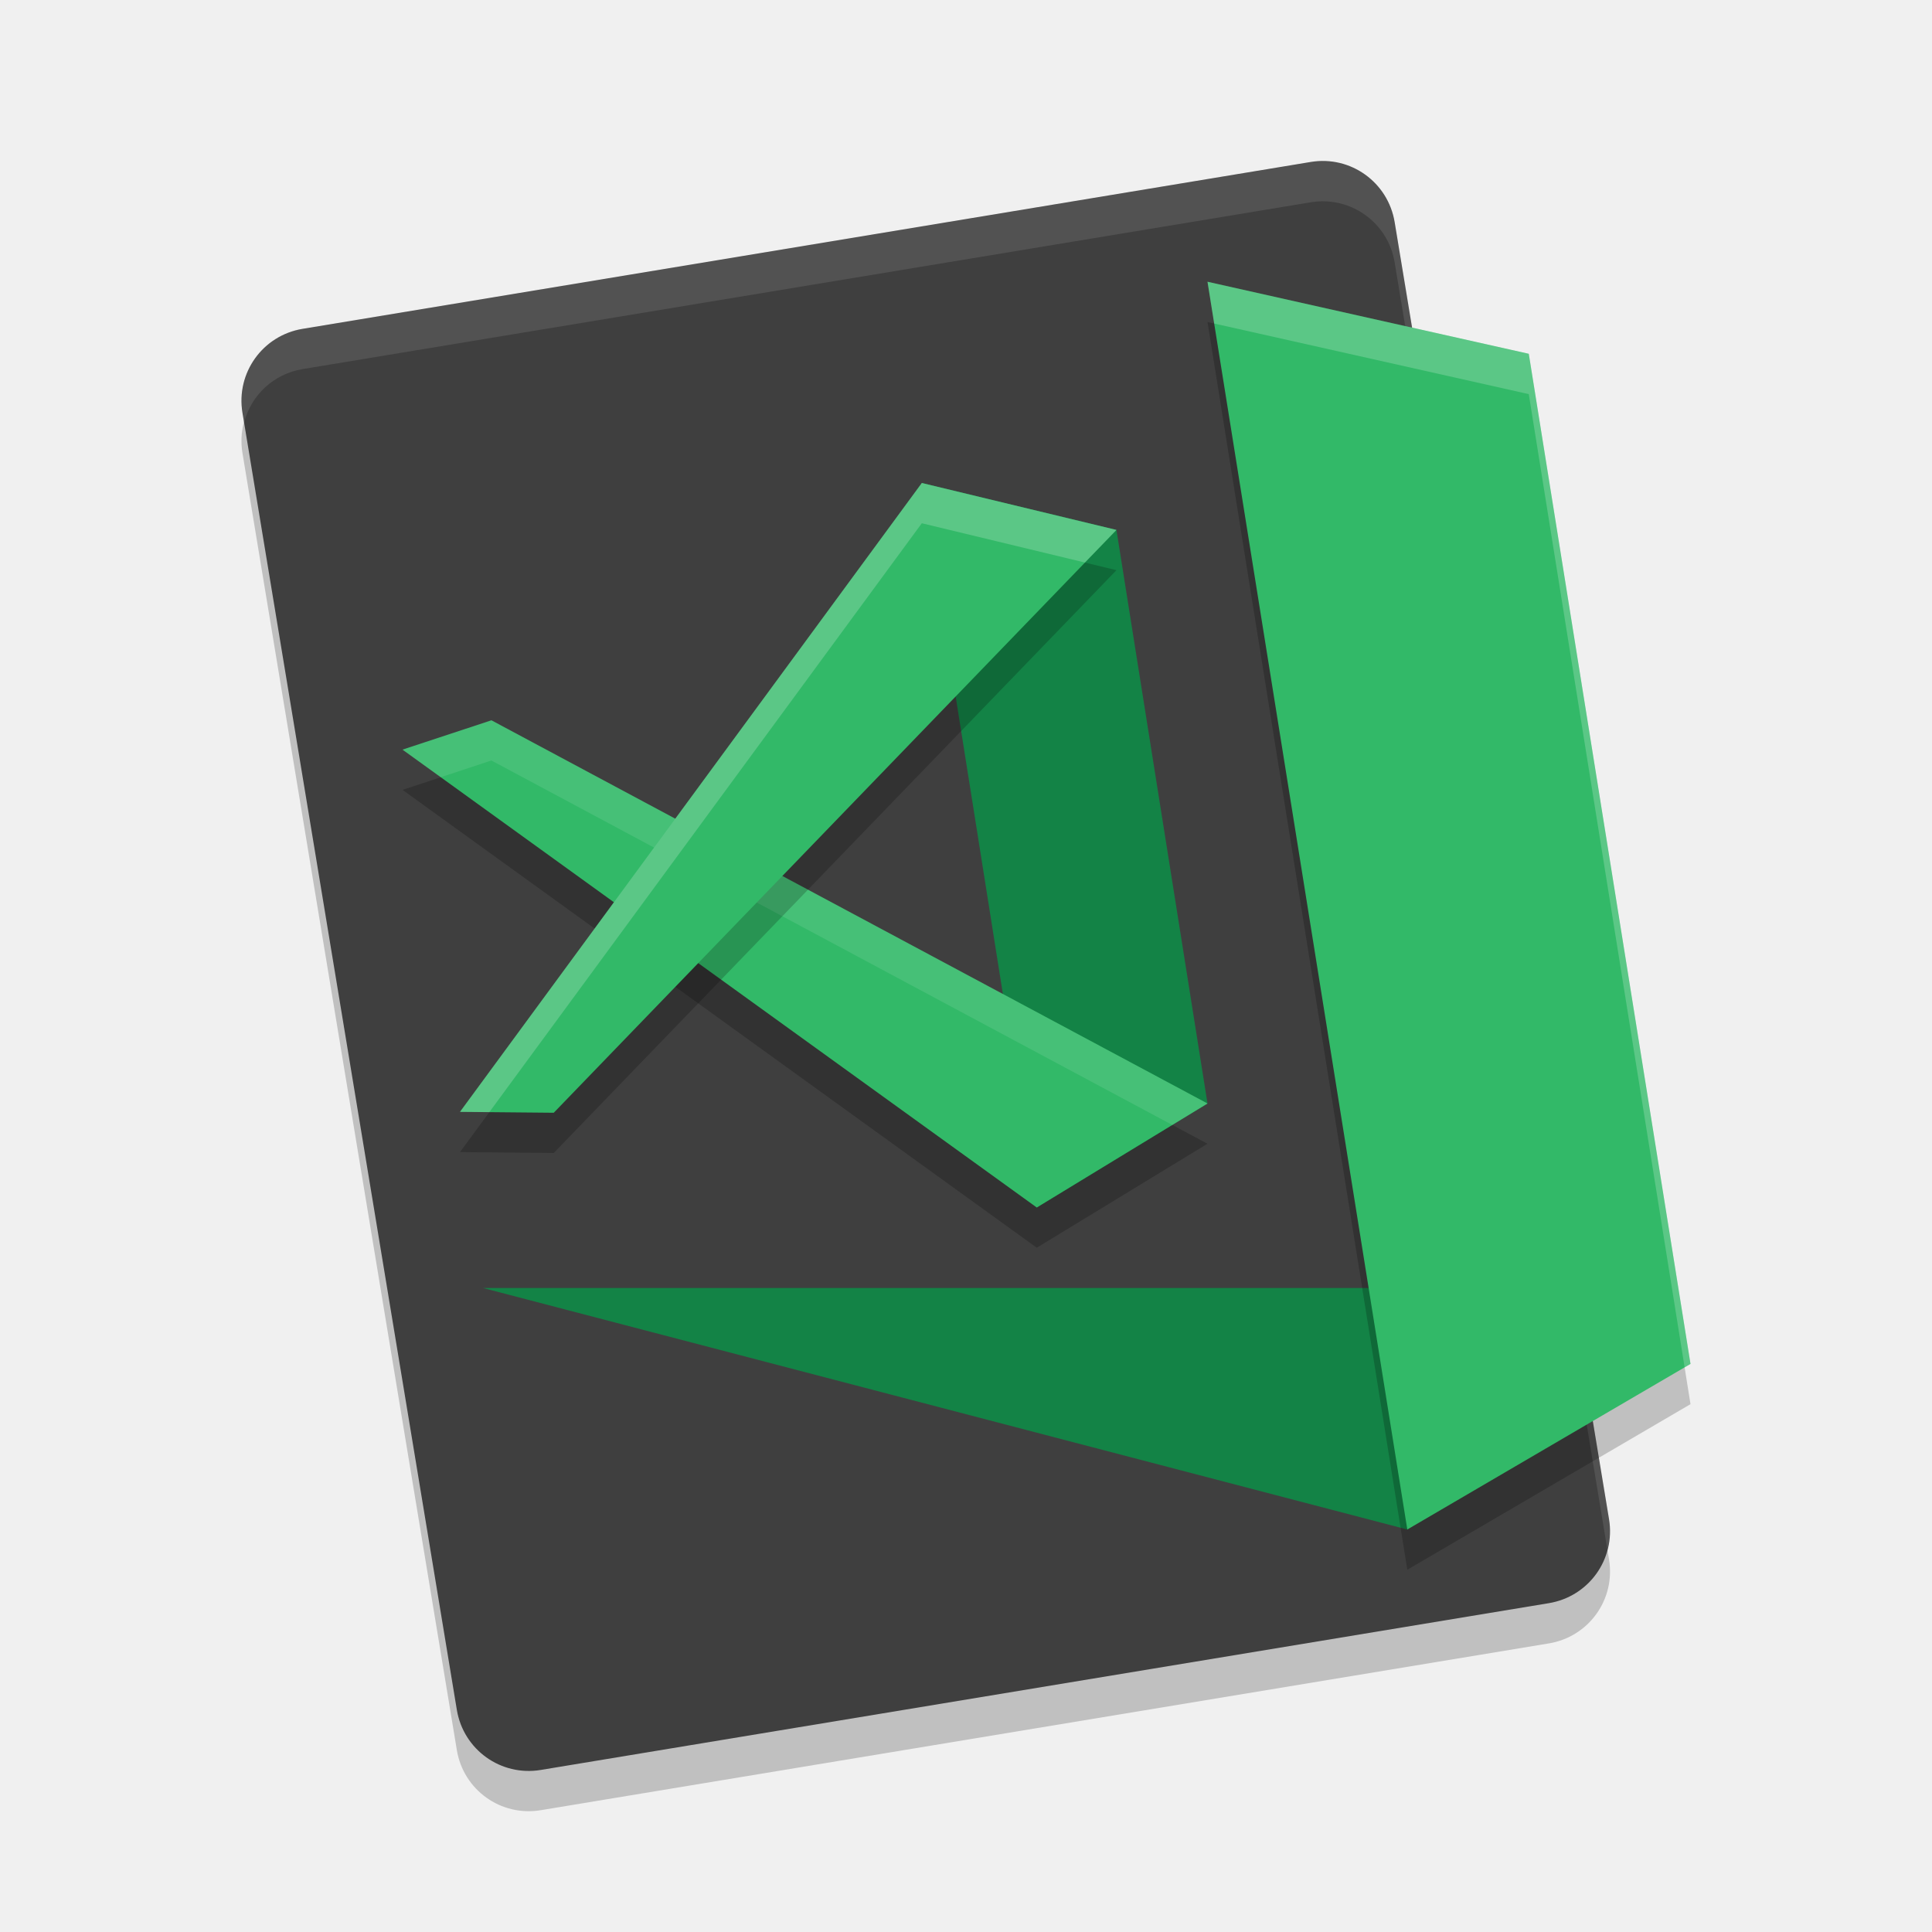
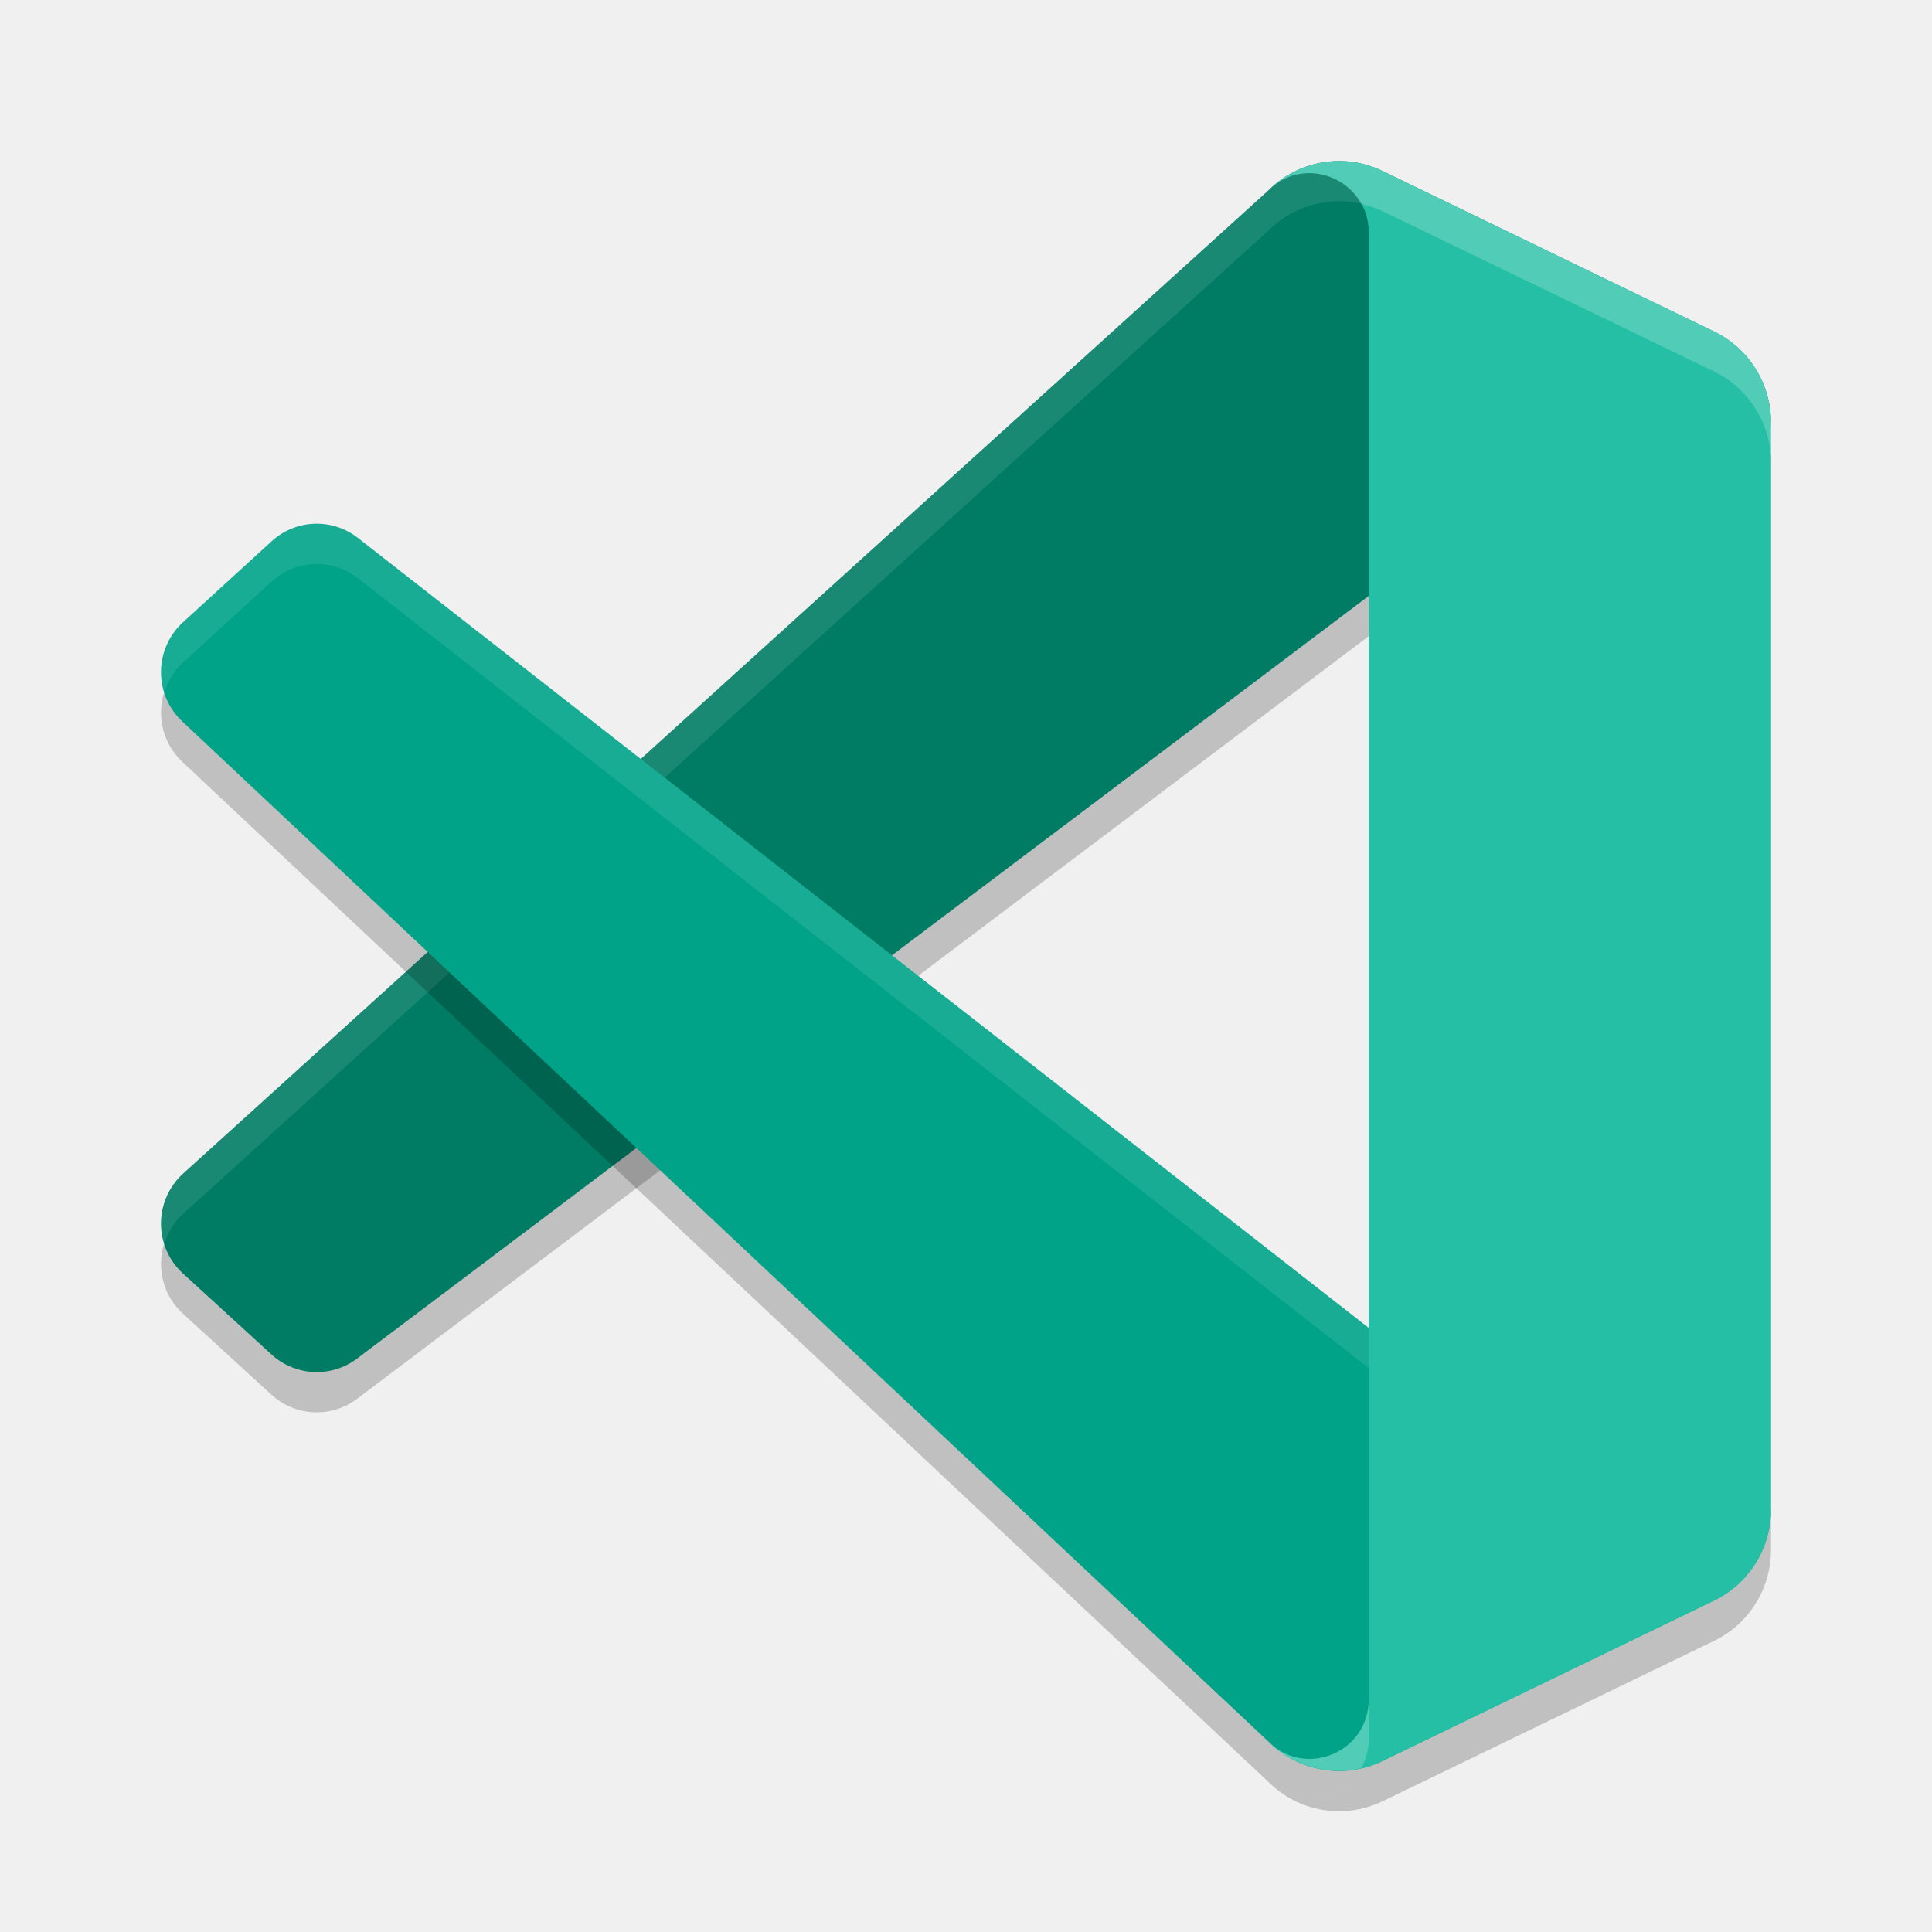
<svg xmlns="http://www.w3.org/2000/svg" width="24" height="24" version="1">
-   <path style="opacity:0.2" d="M 19.988,19.372 17.325,3.26 C 17.243,2.764 16.778,2.43 16.283,2.512 L 3.759,4.585 C 3.263,4.667 2.93,5.132 3.012,5.628 L 5.675,21.74 c 0.082,0.496 0.547,0.829 1.042,0.747 L 19.241,20.415 c 0.496,-0.082 0.829,-0.547 0.747,-1.043 z" />
-   <path style="fill:#3f3f3f" d="M 19.988,18.872 17.325,2.76 C 17.243,2.264 16.778,1.93 16.283,2.012 L 3.759,4.085 C 3.263,4.167 2.93,4.632 3.012,5.128 L 5.675,21.24 c 0.082,0.496 0.547,0.829 1.042,0.747 L 19.241,19.915 c 0.496,-0.082 0.829,-0.547 0.747,-1.043 z" />
-   <path style="opacity:0.1;fill:#ffffff" d="m 16.466,2.001 c -0.06,-0.002 -0.122,0.001 -0.184,0.012 L 3.759,4.085 C 3.263,4.167 2.931,4.632 3.013,5.128 l 0.02,0.117 C 3.121,4.912 3.395,4.645 3.759,4.585 L 16.282,2.513 c 0.496,-0.082 0.961,0.251 1.043,0.747 l 2.643,15.995 c 0.032,-0.121 0.041,-0.25 0.02,-0.383 L 17.325,2.76 C 17.253,2.326 16.888,2.017 16.466,2.001 Z" />
-   <path style="fill:#138346" d="M 6,16 H 17.6 l -0.118,3 z" />
-   <path style="opacity:0.2" d="M 15,4 18.991,4.895 21,17.443 17.482,19.5 Z" />
-   <path style="fill:#32b968" d="M 15,3.5 18.991,4.395 21,16.943 17.482,19 Z" />
-   <path style="fill:#138346" d="m 11.451,6 2.418,0.583 1.131,7.125 L 12.879,15 Z" />
-   <path style="opacity:0.2" d="M 5,9.812 12.879,15.5 15,14.208 6.105,9.448 Z" />
-   <path style="fill:#32b968" d="M 5,9.312 12.879,15 15,13.708 6.105,8.948 Z" />
-   <path style="opacity:0.1;fill:#ffffff" d="M 6.104,8.947 5,9.313 5.475,9.655 6.104,9.447 14.563,13.975 15,13.708 Z" />
-   <path style="opacity:0.2" d="M 5.714,14.312 11.451,6.5 13.869,7.083 6.879,14.323 Z" />
-   <path style="fill:#32b968" d="M 5.714,13.812 11.451,6 13.869,6.583 6.879,13.823 Z" />
-   <path style="opacity:0.2;fill:#ffffff" d="M 15,3.5 15.083,4.019 18.991,4.896 20.927,16.986 21,16.943 18.991,4.396 Z" />
-   <path style="opacity:0.2;fill:#ffffff" d="M 11.451,6 5.714,13.812 l 0.365,0.003 5.372,-7.315 2.026,0.488 0.392,-0.405 z" />
+   <path style="opacity:0.2" d="M 21.293,4.619 17.174,2.625 C 16.698,2.394 16.128,2.491 15.754,2.867 L 2.272,15.081 c -0.363,0.333 -0.362,0.907 9e-4,1.239 l 1.101,1.007 c 0.297,0.271 0.744,0.291 1.064,0.048 L 20.673,5.136 c 0.545,-0.416 1.327,-0.025 1.327,0.663 v -0.048 c 0,-0.483 -0.275,-0.923 -0.707,-1.132 z" />
+   <path style="opacity:0.2" d="m 17.175,22.376 c -0.477,0.231 -1.047,0.133 -1.421,-0.243 0.461,0.464 1.249,0.135 1.249,-0.52 V 3.388 c 0,-0.656 -0.788,-0.984 -1.249,-0.52 0.374,-0.376 0.944,-0.474 1.421,-0.243 l 4.118,1.992 C 21.725,4.825 22,5.265 22,5.748 v 13.504 c 0,0.483 -0.275,0.923 -0.708,1.132 z" />
+   <path style="fill:#007c64" d="M 21.293,4.119 17.174,2.124 C 16.698,1.894 16.128,1.991 15.754,2.367 L 2.272,14.581 c -0.363,0.333 -0.362,0.907 9e-4,1.239 l 1.101,1.007 c 0.297,0.271 0.744,0.291 1.064,0.048 L 20.673,4.636 c 0.545,-0.416 1.327,-0.025 1.327,0.663 v -0.048 c 0,-0.483 -0.275,-0.923 -0.707,-1.132 z" />
+   <path style="opacity:0.1;fill:#ffffff" d="M 16.614,2 C 16.298,2.005 15.988,2.132 15.754,2.367 L 2.272,14.581 c -0.249,0.228 -0.322,0.569 -0.229,0.868 0.042,-0.136 0.116,-0.264 0.229,-0.368 L 15.754,2.867 c 0.374,-0.376 0.943,-0.474 1.42,-0.243 l 3.847,1.863 C 21.5,4.396 22,4.749 22,5.299 V 5.251 C 22,4.768 21.725,4.328 21.293,4.118 L 17.174,2.124 C 16.995,2.038 16.804,1.997 16.614,2 Z" />
+   <path style="opacity:0.2" d="M 3.898,7.007 C 3.709,7.015 3.523,7.088 3.374,7.224 L 2.273,8.231 C 1.91,8.563 1.909,9.137 2.272,9.47 L 15.754,22.133 c 0.461,0.464 1.249,0.135 1.249,-0.521 V 16.996 L 4.438,7.176 C 4.278,7.054 4.086,6.999 3.898,7.007 Z" />
+   <path style="fill:#00a388" d="m 21.293,19.881 -4.118,1.994 c -0.477,0.231 -1.046,0.133 -1.421,-0.243 L 2.272,8.969 C 1.909,8.637 1.91,8.062 2.273,7.73 L 3.374,6.724 C 3.671,6.452 4.118,6.432 4.438,6.676 L 20.673,19.364 c 0.545,0.416 1.327,0.025 1.327,-0.663 v 0.048 c 0,0.483 -0.275,0.923 -0.707,1.132 z" />
+   <path style="opacity:0.1;fill:#ffffff" d="M 3.898,6.507 C 3.709,6.515 3.523,6.588 3.374,6.724 L 2.273,7.731 C 2.023,7.959 1.948,8.301 2.042,8.602 2.085,8.464 2.158,8.335 2.273,8.231 L 3.374,7.224 C 3.671,6.952 4.118,6.932 4.438,7.176 L 20.673,19.864 c 0.109,0.083 0.229,0.126 0.35,0.148 L 21.293,19.882 C 21.725,19.672 22,19.232 22,18.749 v -0.048 c 0,0.688 -0.782,1.079 -1.327,0.663 L 4.438,6.676 C 4.278,6.554 4.086,6.499 3.898,6.507 Z" />
+   <path style="fill:#24bfa5" d="m 17.175,21.876 c -0.477,0.231 -1.047,0.133 -1.421,-0.243 0.461,0.464 1.249,0.135 1.249,-0.52 V 2.888 c 0,-0.656 -0.788,-0.984 -1.249,-0.52 0.374,-0.376 0.944,-0.474 1.421,-0.243 l 4.118,1.992 C 21.725,4.325 22,4.765 22,5.248 v 13.504 c 0,0.483 -0.275,0.923 -0.708,1.132 z" />
+   <path style="opacity:0.2;fill:#ffffff" d="m 16.614,2 c -0.316,0.005 -0.627,0.132 -0.86,0.367 0.367,-0.369 0.935,-0.233 1.154,0.167 0.091,0.021 0.18,0.048 0.267,0.09 l 4.117,1.991 C 21.725,4.825 22,5.265 22,5.748 V 5.248 C 22,4.765 21.725,4.325 21.292,4.115 L 17.175,2.124 C 16.996,2.038 16.804,1.997 16.614,2 Z m 0.389,19.112 c 0,0.656 -0.788,0.984 -1.249,0.521 0.307,0.308 0.744,0.426 1.154,0.333 0.056,-0.103 0.095,-0.219 0.095,-0.354 z" />
</svg>
